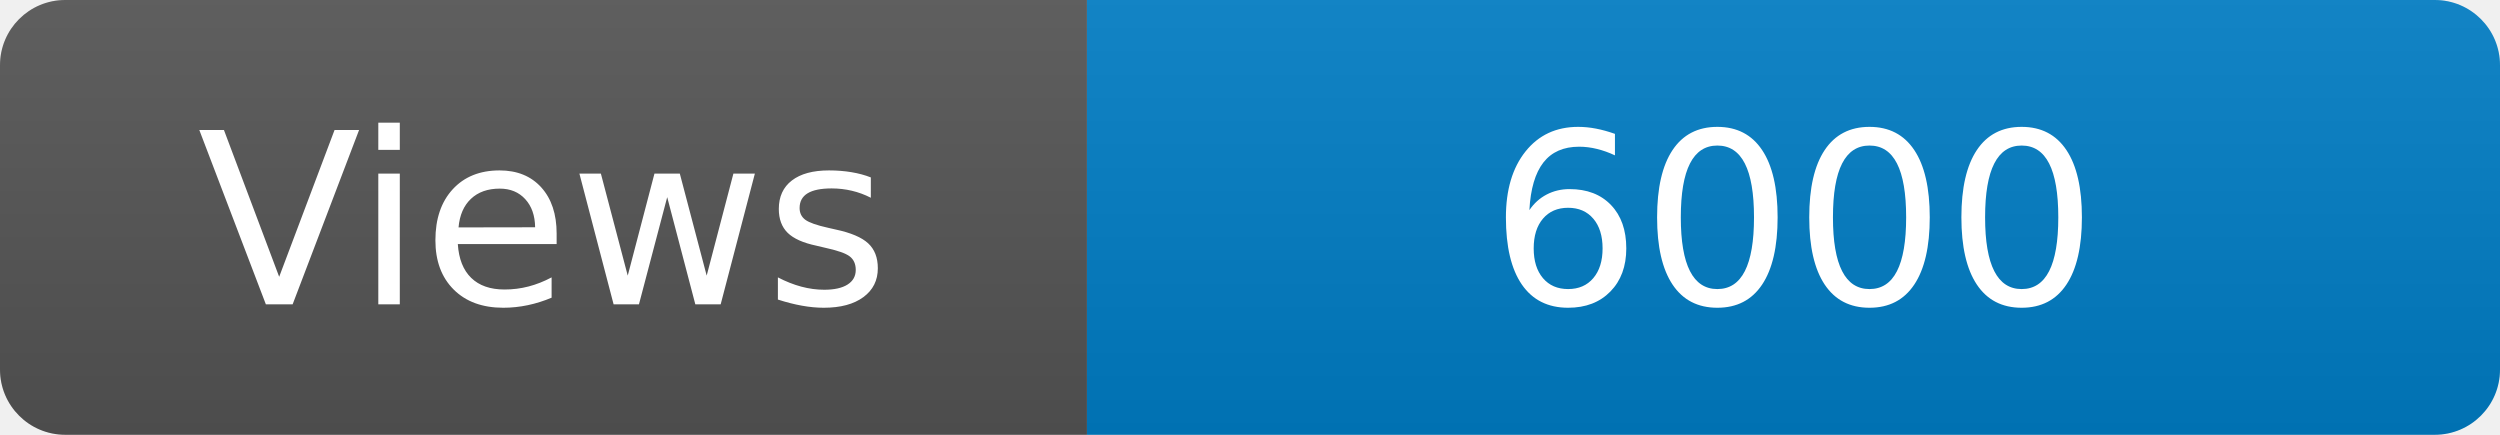
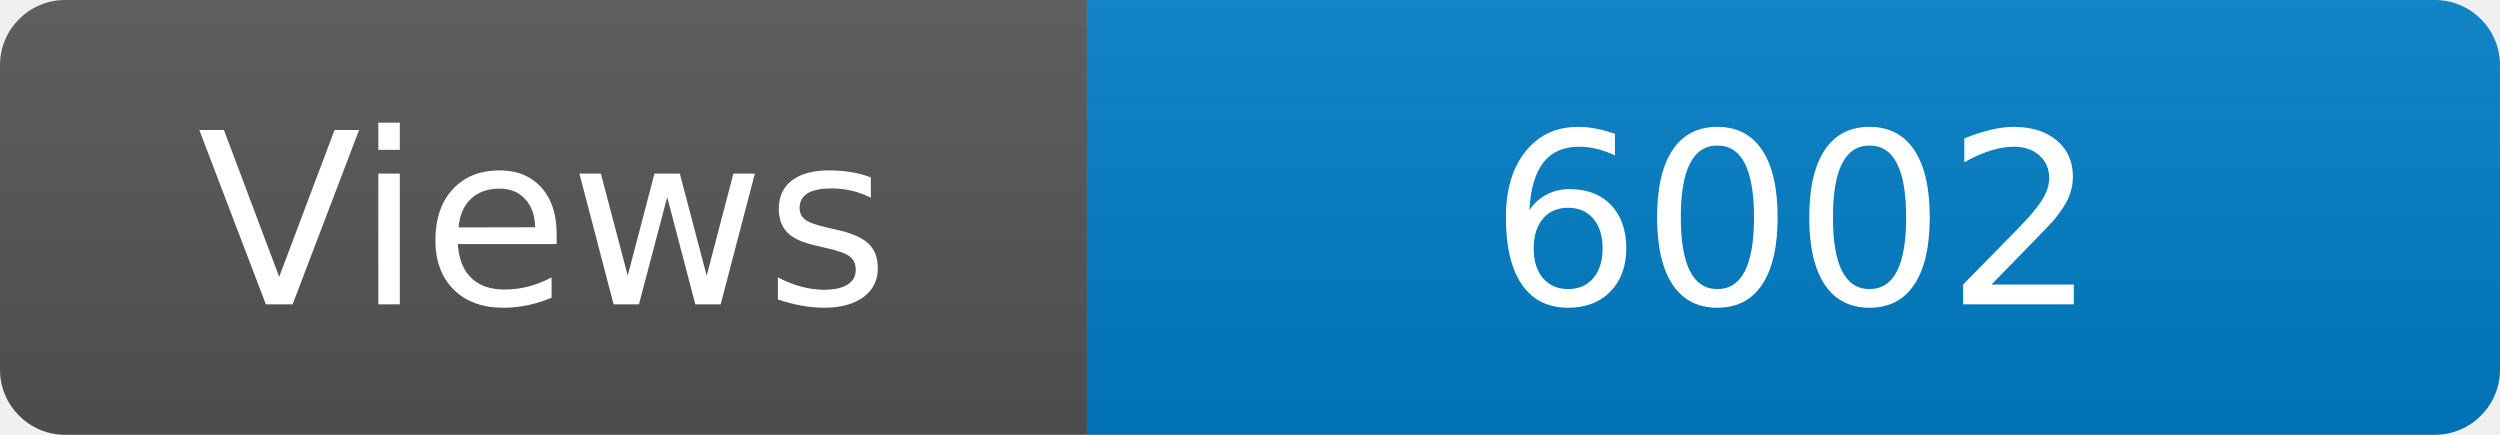
<svg xmlns="http://www.w3.org/2000/svg" width="115" height="20" role="img" aria-label="Maintained?: yes">
  <linearGradient id="s" x2="0" y2="100%">
    <stop offset="0" stop-color="#bbb" stop-opacity=".1" />
    <stop offset="1" stop-opacity=".1" />
  </linearGradient>
  <clipPath id="r">
    <rect width="115" height="20" rx="3" fill="#fff" />
  </clipPath>
  <g clip-path="url(#r)">
    <rect width="50" height="20" fill="#555" />
    <rect x="50" width="160" height="20" fill="#007ec6" />
    <rect width="115" height="20" fill="url(#s)" />
  </g>
  <g fill="#fff" text-anchor="middle" font-family="Verdana,Geneva,DejaVu Sans,sans-serif" font-size="110">
    <text x="250" y="140" transform="scale(.1)" fill="#fff">Views</text>
-     <text x="825" y="140" transform="scale(.1)" fill="#fff">6000</text>
+     <text x="825" y="140" transform="scale(.1)" fill="#fff">6002</text>
  </g>
</svg>
